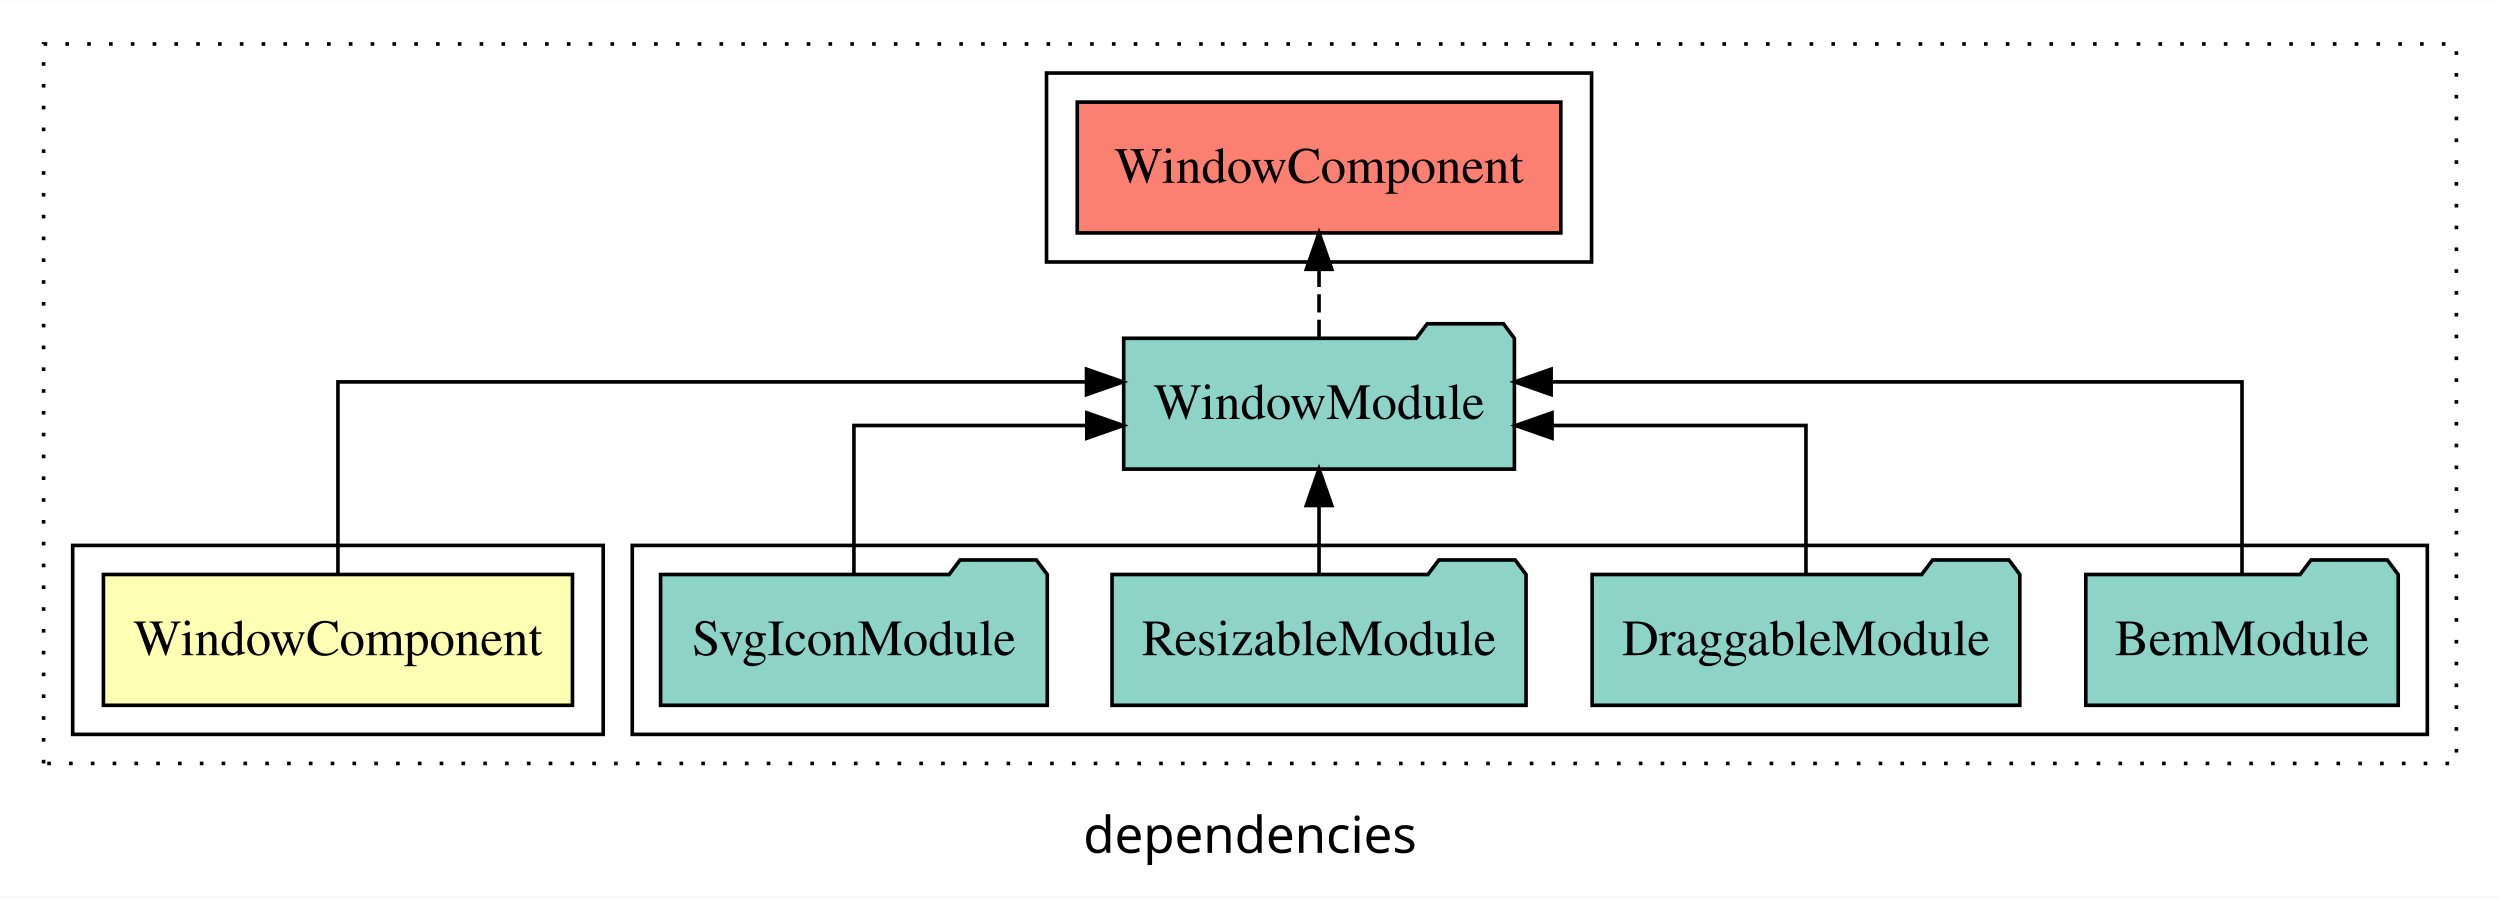
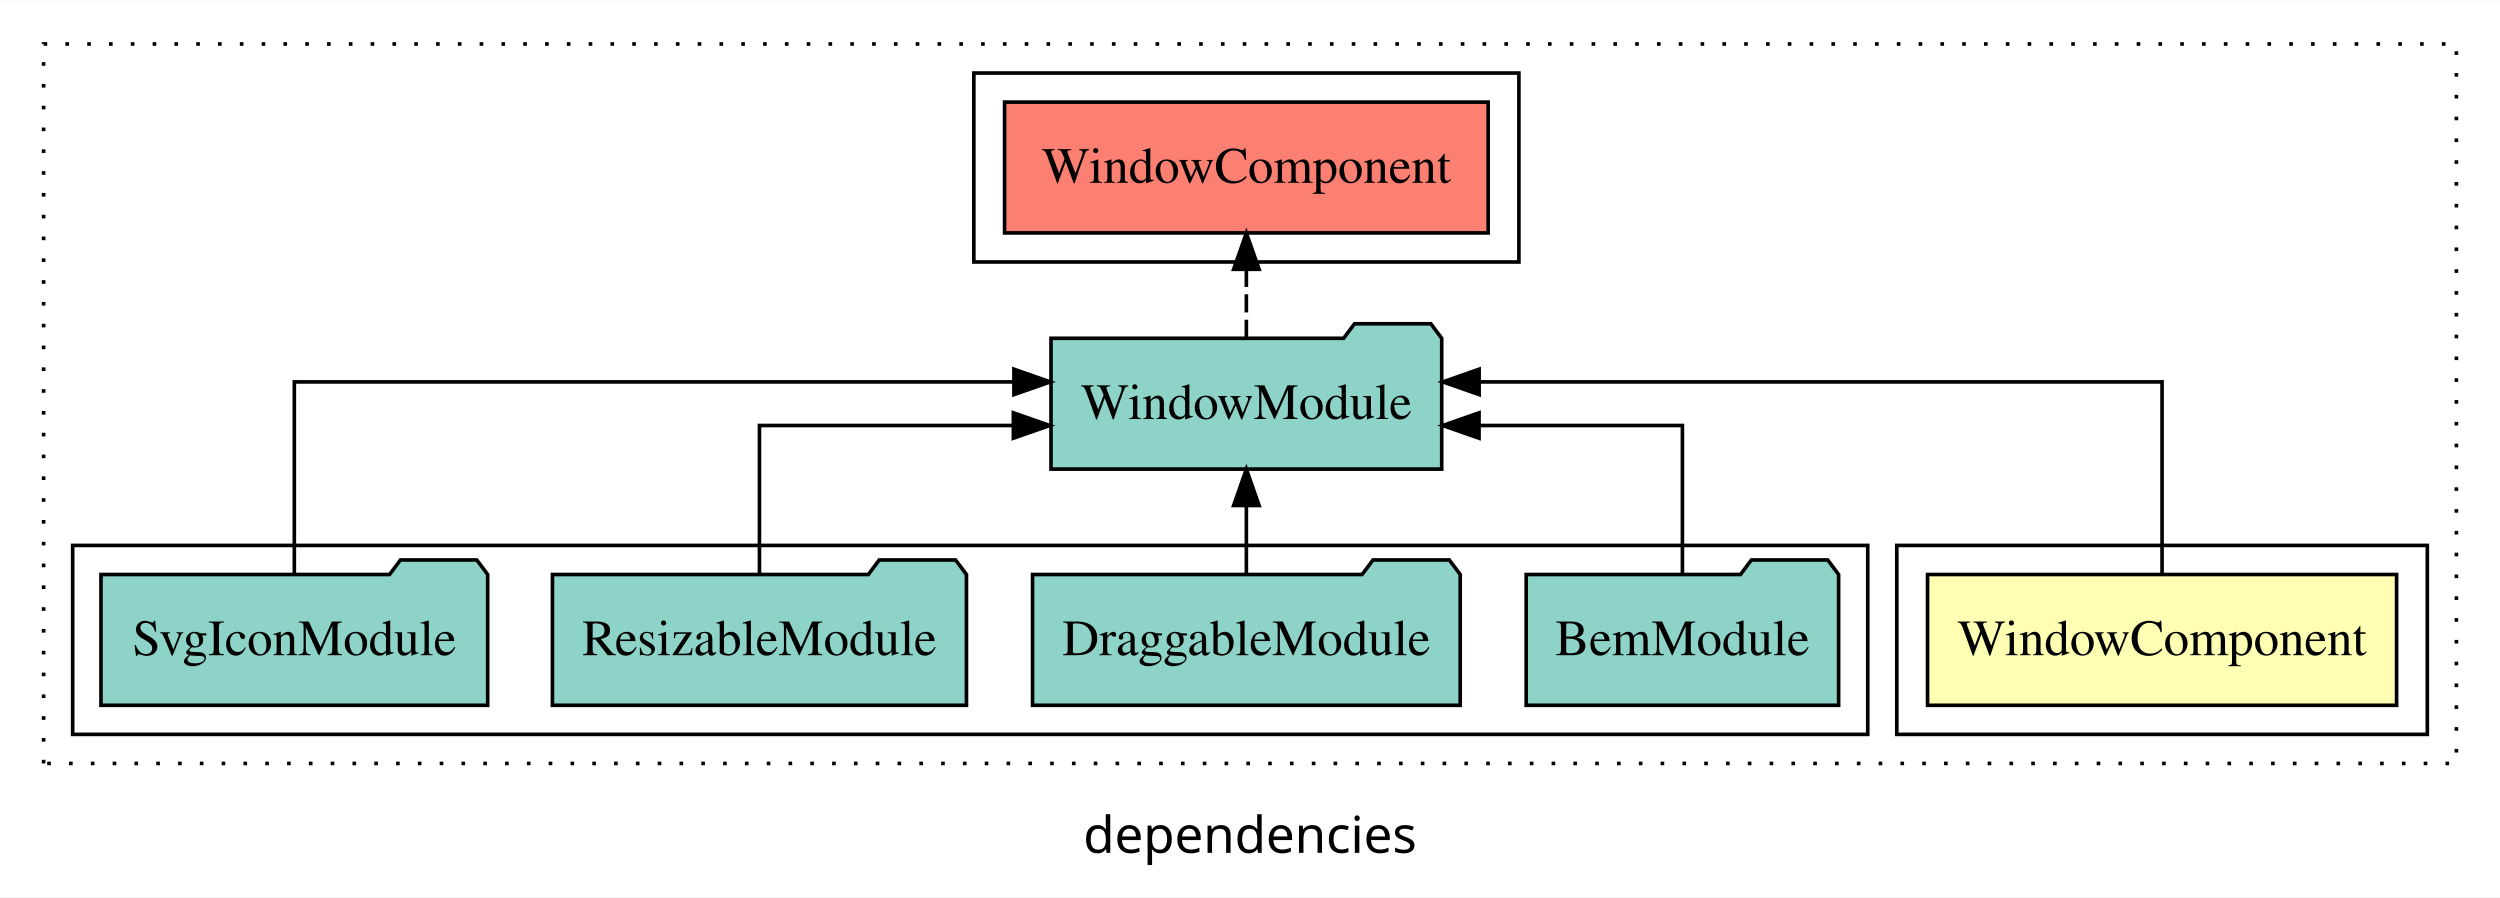
<svg xmlns="http://www.w3.org/2000/svg" width="688pt" height="247pt" viewBox="0.00 0.00 688.00 246.80">
  <g id="graph0" class="graph" transform="scale(1 1) rotate(0) translate(4 242.8)">
    <polygon fill="white" stroke="transparent" points="-4,4 -4,-242.8 684,-242.8 684,4 -4,4" />
    <text text-anchor="middle" x="340" y="-8.2" font-family="sans-serif" font-size="14.00">dependencies</text>
    <g id="clust1" class="cluster">
      <polygon fill="none" stroke="black" stroke-dasharray="1,5" points="8,-32.8 8,-230.8 672,-230.8 672,-32.8 8,-32.8" />
    </g>
+     <g id="clust2" class="cluster">
+       <polygon fill="none" stroke="black" points="518,-40.8 518,-92.8 664,-92.8 664,-40.8 518,-40.8" />
+     </g>
    <g id="clust4" class="cluster">
-       <polygon fill="none" stroke="black" points="170,-40.8 170,-92.8 664,-92.8 664,-40.8 170,-40.8" />
+       <polygon fill="none" stroke="black" points="16,-40.8 16,-92.8 510,-92.8 510,-40.8 16,-40.8" />
    </g>
    <g id="clust5" class="cluster">
-       <polygon fill="none" stroke="black" points="284,-170.8 284,-222.8 434,-222.8 434,-170.8 284,-170.8" />
-     </g>
-     <g id="clust2" class="cluster">
-       <polygon fill="none" stroke="black" points="16,-40.8 16,-92.8 162,-92.8 162,-40.8 16,-40.8" />
+       <polygon fill="none" stroke="black" points="264,-170.8 264,-222.8 414,-222.8 414,-170.8 264,-170.8" />
    </g>
    <g id="node1" class="node">
-       <polygon fill="#ffffb3" stroke="black" points="153.54,-84.8 24.46,-84.8 24.46,-48.8 153.54,-48.8 153.54,-84.8" />
-       <text text-anchor="middle" x="89" y="-62.6" font-family="Times,serif" font-size="14.00">WindowComponent</text>
+       <polygon fill="#ffffb3" stroke="black" points="655.54,-84.8 526.46,-84.8 526.46,-48.8 655.54,-48.8 655.54,-84.8" />
+       <text text-anchor="middle" x="591" y="-62.6" font-family="Times,serif" font-size="14.00">WindowComponent</text>
    </g>
    <g id="node2" class="node">
-       <polygon fill="#8dd3c7" stroke="black" points="412.76,-149.8 409.76,-153.8 388.76,-153.8 385.76,-149.8 305.24,-149.8 305.24,-113.8 412.76,-113.8 412.76,-149.8" />
-       <text text-anchor="middle" x="359" y="-127.6" font-family="Times,serif" font-size="14.00">WindowModule</text>
+       <polygon fill="#8dd3c7" stroke="black" points="392.76,-149.8 389.76,-153.8 368.76,-153.8 365.76,-149.8 285.24,-149.8 285.24,-113.8 392.76,-113.8 392.76,-149.8" />
+       <text text-anchor="middle" x="339" y="-127.6" font-family="Times,serif" font-size="14.00">WindowModule</text>
    </g>
    <g id="edge1" class="edge">
-       <path fill="none" stroke="black" d="M89,-85.08C89,-106.12 89,-137.8 89,-137.8 89,-137.8 295.01,-137.8 295.01,-137.8" />
-       <polygon fill="black" stroke="black" points="295.01,-141.3 305.01,-137.8 295.01,-134.3 295.01,-141.3" />
+       <path fill="none" stroke="black" d="M591,-85.08C591,-106.12 591,-137.8 591,-137.8 591,-137.8 403.06,-137.8 403.06,-137.8" />
+       <polygon fill="black" stroke="black" points="403.06,-134.3 393.06,-137.8 403.06,-141.3 403.06,-134.3" />
    </g>
    <g id="node7" class="node">
-       <polygon fill="#fb8072" stroke="black" points="425.54,-214.8 292.46,-214.8 292.46,-178.8 425.54,-178.8 425.54,-214.8" />
-       <text text-anchor="middle" x="359" y="-192.6" font-family="Times,serif" font-size="14.00">WindowComponent </text>
+       <polygon fill="#fb8072" stroke="black" points="405.54,-214.8 272.46,-214.8 272.46,-178.8 405.54,-178.8 405.54,-214.8" />
+       <text text-anchor="middle" x="339" y="-192.6" font-family="Times,serif" font-size="14.00">WindowComponent </text>
    </g>
    <g id="edge6" class="edge">
-       <path fill="none" stroke="black" stroke-dasharray="5,2" d="M359,-149.91C359,-149.91 359,-168.79 359,-168.79" />
-       <polygon fill="black" stroke="black" points="355.5,-168.79 359,-178.79 362.5,-168.79 355.5,-168.79" />
+       <path fill="none" stroke="black" stroke-dasharray="5,2" d="M339,-149.91C339,-149.91 339,-168.79 339,-168.79" />
+       <polygon fill="black" stroke="black" points="335.5,-168.79 339,-178.79 342.5,-168.79 335.5,-168.79" />
    </g>
    <g id="node3" class="node">
-       <polygon fill="#8dd3c7" stroke="black" points="655.99,-84.8 652.99,-88.8 631.99,-88.8 628.99,-84.8 570.01,-84.8 570.01,-48.8 655.99,-48.8 655.99,-84.8" />
-       <text text-anchor="middle" x="613" y="-62.6" font-family="Times,serif" font-size="14.00">BemModule</text>
+       <polygon fill="#8dd3c7" stroke="black" points="501.99,-84.8 498.99,-88.8 477.99,-88.8 474.99,-84.8 416.01,-84.8 416.01,-48.8 501.99,-48.8 501.99,-84.8" />
+       <text text-anchor="middle" x="459" y="-62.6" font-family="Times,serif" font-size="14.00">BemModule</text>
    </g>
    <g id="edge2" class="edge">
-       <path fill="none" stroke="black" d="M613,-85.08C613,-106.12 613,-137.8 613,-137.8 613,-137.8 422.87,-137.8 422.87,-137.8" />
-       <polygon fill="black" stroke="black" points="422.87,-134.3 412.87,-137.8 422.87,-141.3 422.87,-134.3" />
+       <path fill="none" stroke="black" d="M459,-84.82C459,-102.17 459,-125.8 459,-125.8 459,-125.8 403.03,-125.8 403.03,-125.8" />
+       <polygon fill="black" stroke="black" points="403.03,-122.3 393.03,-125.8 403.03,-129.3 403.03,-122.3" />
    </g>
    <g id="node4" class="node">
-       <polygon fill="#8dd3c7" stroke="black" points="551.85,-84.8 548.85,-88.8 527.85,-88.8 524.85,-84.8 434.15,-84.8 434.15,-48.8 551.85,-48.8 551.85,-84.8" />
-       <text text-anchor="middle" x="493" y="-62.6" font-family="Times,serif" font-size="14.00">DraggableModule</text>
+       <polygon fill="#8dd3c7" stroke="black" points="397.85,-84.8 394.85,-88.8 373.85,-88.8 370.85,-84.8 280.15,-84.8 280.15,-48.8 397.85,-48.8 397.85,-84.8" />
+       <text text-anchor="middle" x="339" y="-62.6" font-family="Times,serif" font-size="14.00">DraggableModule</text>
    </g>
    <g id="edge3" class="edge">
-       <path fill="none" stroke="black" d="M493,-84.82C493,-102.17 493,-125.8 493,-125.8 493,-125.8 423.12,-125.8 423.12,-125.8" />
-       <polygon fill="black" stroke="black" points="423.12,-122.3 413.12,-125.8 423.12,-129.3 423.12,-122.3" />
+       <path fill="none" stroke="black" d="M339,-84.91C339,-84.91 339,-103.79 339,-103.79" />
+       <polygon fill="black" stroke="black" points="335.5,-103.79 339,-113.79 342.5,-103.79 335.5,-103.79" />
    </g>
    <g id="node5" class="node">
-       <polygon fill="#8dd3c7" stroke="black" points="415.97,-84.8 412.97,-88.8 391.97,-88.8 388.97,-84.8 302.03,-84.8 302.03,-48.8 415.97,-48.8 415.97,-84.8" />
-       <text text-anchor="middle" x="359" y="-62.6" font-family="Times,serif" font-size="14.00">ResizableModule</text>
+       <polygon fill="#8dd3c7" stroke="black" points="261.97,-84.8 258.97,-88.8 237.97,-88.8 234.97,-84.8 148.03,-84.8 148.03,-48.8 261.97,-48.8 261.97,-84.8" />
+       <text text-anchor="middle" x="205" y="-62.6" font-family="Times,serif" font-size="14.00">ResizableModule</text>
    </g>
    <g id="edge4" class="edge">
-       <path fill="none" stroke="black" d="M359,-84.91C359,-84.91 359,-103.79 359,-103.79" />
-       <polygon fill="black" stroke="black" points="355.5,-103.79 359,-113.79 362.5,-103.79 355.5,-103.79" />
+       <path fill="none" stroke="black" d="M205,-84.82C205,-102.17 205,-125.8 205,-125.8 205,-125.8 274.88,-125.8 274.88,-125.8" />
+       <polygon fill="black" stroke="black" points="274.88,-129.3 284.88,-125.8 274.88,-122.3 274.88,-129.3" />
    </g>
    <g id="node6" class="node">
-       <polygon fill="#8dd3c7" stroke="black" points="284.21,-84.8 281.21,-88.8 260.21,-88.8 257.21,-84.8 177.79,-84.8 177.79,-48.8 284.21,-48.8 284.21,-84.8" />
-       <text text-anchor="middle" x="231" y="-62.6" font-family="Times,serif" font-size="14.00">SvgIconModule</text>
+       <polygon fill="#8dd3c7" stroke="black" points="130.21,-84.8 127.21,-88.8 106.21,-88.8 103.21,-84.8 23.79,-84.8 23.79,-48.8 130.21,-48.8 130.21,-84.8" />
+       <text text-anchor="middle" x="77" y="-62.6" font-family="Times,serif" font-size="14.00">SvgIconModule</text>
    </g>
    <g id="edge5" class="edge">
-       <path fill="none" stroke="black" d="M231,-84.82C231,-102.17 231,-125.8 231,-125.8 231,-125.8 295.09,-125.8 295.09,-125.8" />
-       <polygon fill="black" stroke="black" points="295.09,-129.3 305.09,-125.8 295.09,-122.3 295.09,-129.3" />
+       <path fill="none" stroke="black" d="M77,-85.08C77,-106.12 77,-137.8 77,-137.8 77,-137.8 275.03,-137.8 275.03,-137.8" />
+       <polygon fill="black" stroke="black" points="275.03,-141.3 285.03,-137.8 275.03,-134.3 275.03,-141.3" />
    </g>
  </g>
</svg>
